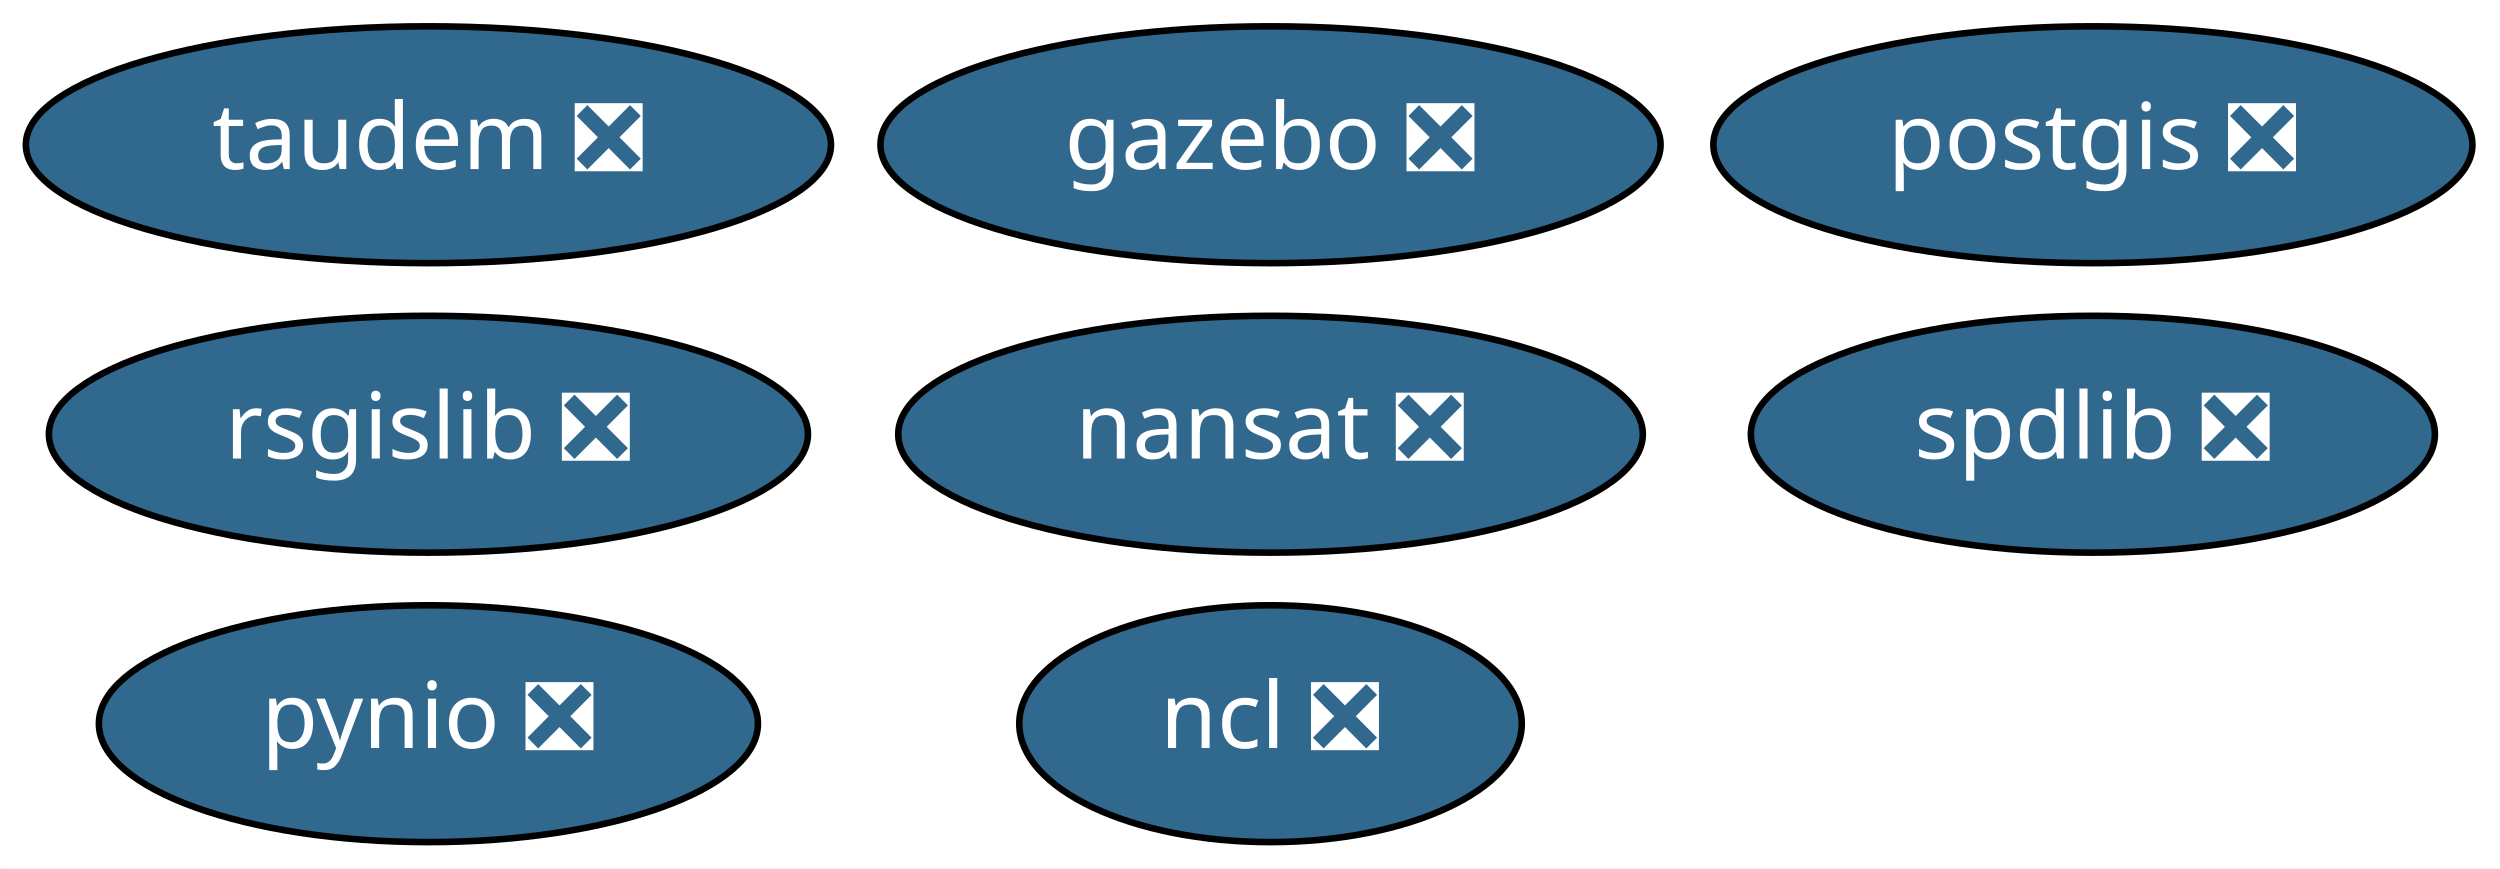
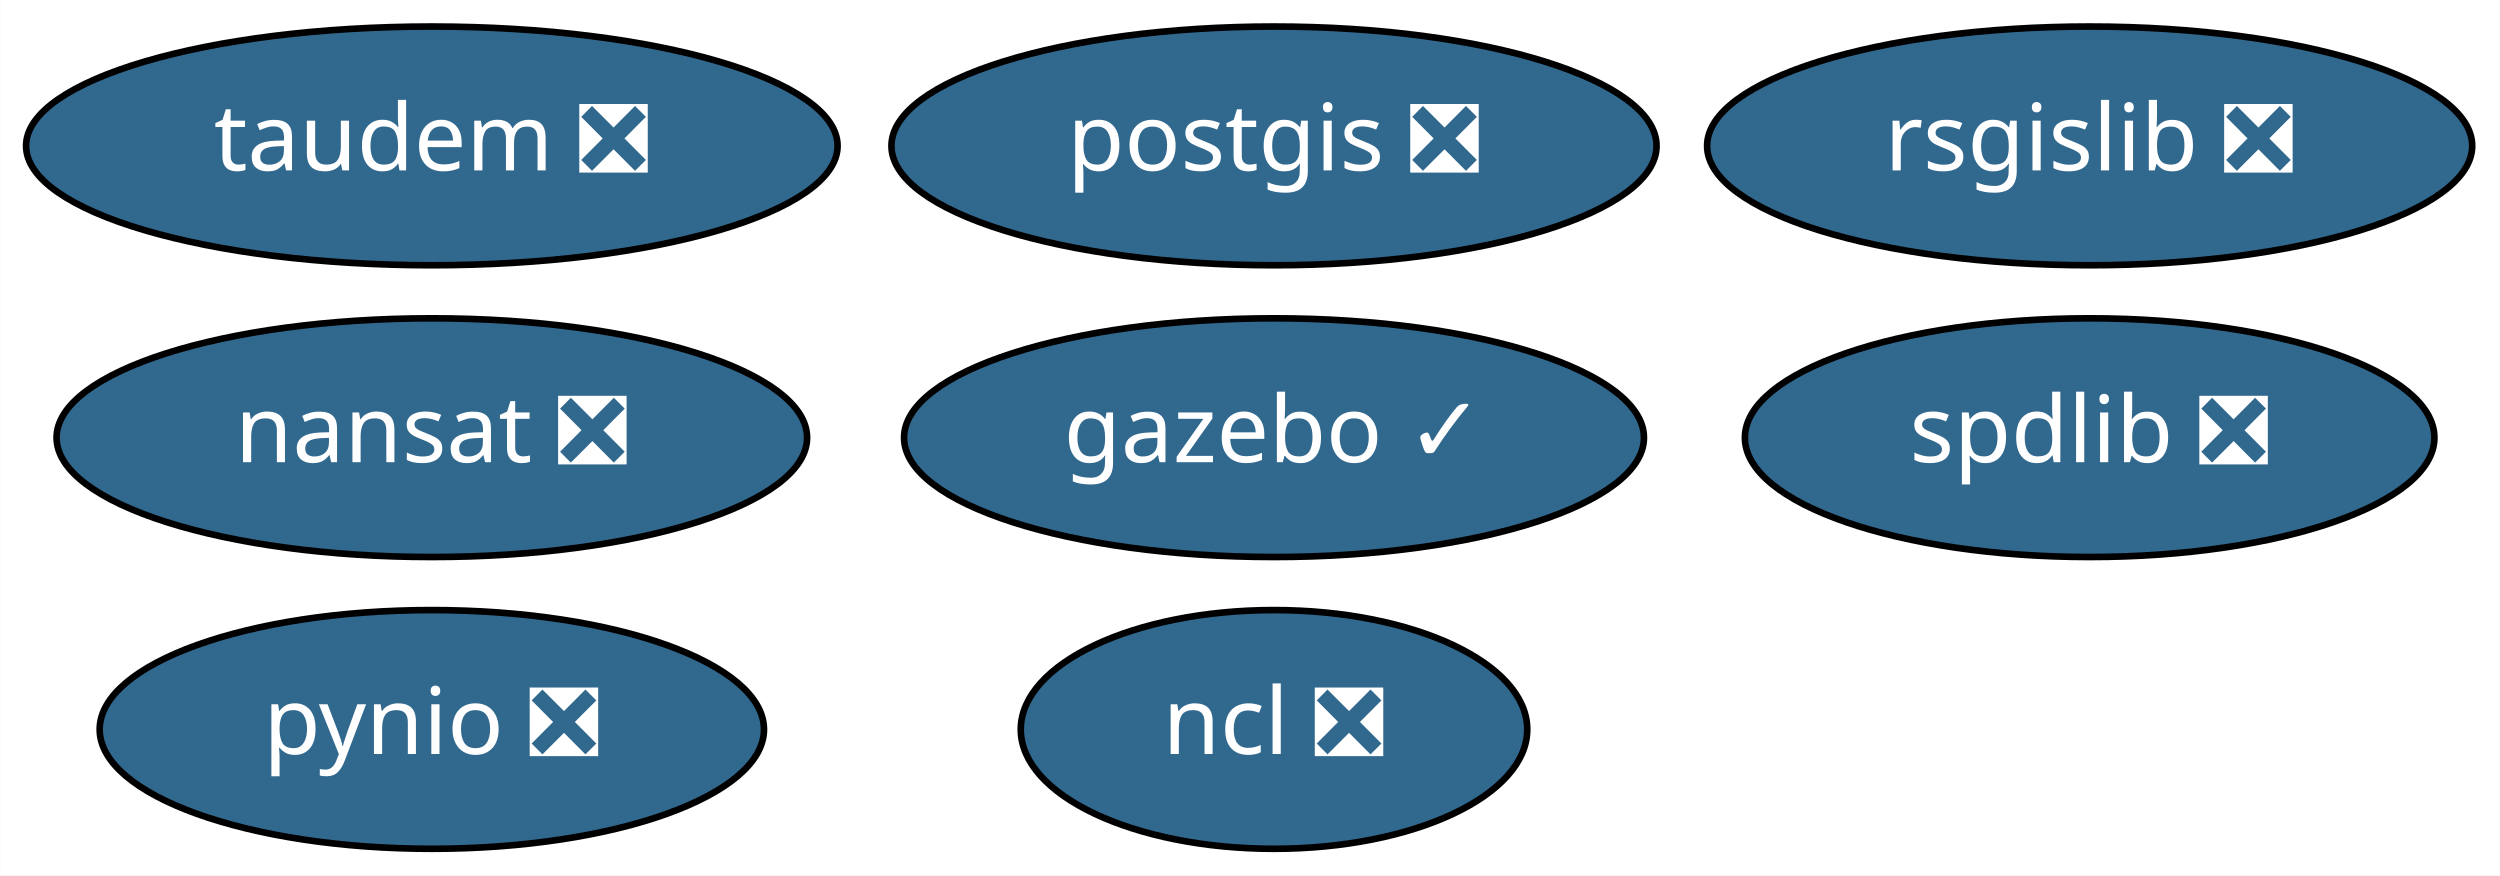
- <svg xmlns="http://www.w3.org/2000/svg" xmlns:xlink="http://www.w3.org/1999/xlink" width="380pt" height="132pt" viewBox="0.00 0.00 379.94 132.00">
+ <svg xmlns="http://www.w3.org/2000/svg" xmlns:xlink="http://www.w3.org/1999/xlink" width="377pt" height="132pt" viewBox="0.00 0.00 376.94 132.00">
  <g id="graph0" class="graph" transform="scale(1 1) rotate(0) translate(4 128)">
-     <polygon fill="white" stroke="transparent" points="-4,4 -4,-128 375.94,-128 375.94,4 -4,4" />
+     <polygon fill="white" stroke="transparent" points="-4,4 -4,-128 372.94,-128 372.94,4 -4,4" />
    <g id="node1" class="node">
      <g id="a_node1">
        <a xlink:href="https://github.com/conda-forge/nansat-feedstock/pull/33" xlink:title="nansat ❎">
-           <ellipse fill="#31688e" stroke="black" cx="189.09" cy="-62" rx="56.59" ry="18" />
-           <text text-anchor="middle" x="189.09" y="-58.3" font-family="Times-Roman" font-size="14.00" fill="white">nansat ❎</text>
+           <ellipse fill="#31688e" stroke="black" cx="61.09" cy="-62" rx="56.59" ry="18" />
+           <text text-anchor="middle" x="61.09" y="-58.3" font-family="Times-Roman" font-size="14.00" fill="white">nansat ❎</text>
        </a>
      </g>
    </g>
    <g id="node2" class="node">
      <g id="a_node2">
        <a xlink:href="https://github.com/conda-forge/ncl-feedstock/pull/88" xlink:title="ncl ❎">
-           <ellipse fill="#31688e" stroke="black" cx="189.09" cy="-18" rx="38.19" ry="18" />
-           <text text-anchor="middle" x="189.09" y="-14.3" font-family="Times-Roman" font-size="14.00" fill="white">ncl ❎</text>
+           <ellipse fill="#31688e" stroke="black" cx="188.09" cy="-18" rx="38.19" ry="18" />
+           <text text-anchor="middle" x="188.09" y="-14.3" font-family="Times-Roman" font-size="14.00" fill="white">ncl ❎</text>
        </a>
      </g>
    </g>
    <g id="node3" class="node">
      <g id="a_node3">
        <a xlink:href="https://github.com/conda-forge/postgis-feedstock/pull/57" xlink:title="postgis ❎">
-           <ellipse fill="#31688e" stroke="black" cx="314.09" cy="-106" rx="57.69" ry="18" />
-           <text text-anchor="middle" x="314.09" y="-102.3" font-family="Times-Roman" font-size="14.00" fill="white">postgis ❎</text>
+           <ellipse fill="#31688e" stroke="black" cx="188.09" cy="-106" rx="57.69" ry="18" />
+           <text text-anchor="middle" x="188.09" y="-102.3" font-family="Times-Roman" font-size="14.00" fill="white">postgis ❎</text>
        </a>
      </g>
    </g>
    <g id="node4" class="node">
      <g id="a_node4">
        <a xlink:href="https://github.com/conda-forge/pynio-feedstock/pull/98" xlink:title="pynio ❎">
          <ellipse fill="#31688e" stroke="black" cx="61.09" cy="-18" rx="50.09" ry="18" />
          <text text-anchor="middle" x="61.09" y="-14.3" font-family="Times-Roman" font-size="14.00" fill="white">pynio ❎</text>
        </a>
      </g>
    </g>
    <g id="node5" class="node">
      <g id="a_node5">
        <a xlink:href="https://github.com/conda-forge/rsgislib-feedstock/pull/38" xlink:title="rsgislib ❎">
-           <ellipse fill="#31688e" stroke="black" cx="61.09" cy="-62" rx="57.69" ry="18" />
-           <text text-anchor="middle" x="61.09" y="-58.3" font-family="Times-Roman" font-size="14.00" fill="white">rsgislib ❎</text>
+           <ellipse fill="#31688e" stroke="black" cx="311.09" cy="-106" rx="57.69" ry="18" />
+           <text text-anchor="middle" x="311.09" y="-102.3" font-family="Times-Roman" font-size="14.00" fill="white">rsgislib ❎</text>
        </a>
      </g>
    </g>
    <g id="node6" class="node">
      <g id="a_node6">
        <a xlink:href="https://github.com/conda-forge/spdlib-feedstock/pull/22" xlink:title="spdlib ❎">
-           <ellipse fill="#31688e" stroke="black" cx="314.09" cy="-62" rx="51.99" ry="18" />
-           <text text-anchor="middle" x="314.09" y="-58.3" font-family="Times-Roman" font-size="14.00" fill="white">spdlib ❎</text>
+           <ellipse fill="#31688e" stroke="black" cx="311.09" cy="-62" rx="51.99" ry="18" />
+           <text text-anchor="middle" x="311.09" y="-58.3" font-family="Times-Roman" font-size="14.00" fill="white">spdlib ❎</text>
        </a>
      </g>
    </g>
    <g id="node7" class="node">
      <g id="a_node7">
-         <a xlink:href="https://github.com/conda-forge/gazebo-feedstock/pull/71" xlink:title="gazebo ❎">
-           <ellipse fill="#31688e" stroke="black" cx="189.09" cy="-106" rx="59.29" ry="18" />
-           <text text-anchor="middle" x="189.09" y="-102.3" font-family="Times-Roman" font-size="14.00" fill="white">gazebo ❎</text>
+         <a xlink:href="https://github.com/conda-forge/gazebo-feedstock/pull/71" xlink:title="gazebo ✓">
+           <ellipse fill="#31688e" stroke="black" cx="188.09" cy="-62" rx="55.79" ry="18" />
+           <text text-anchor="middle" x="188.09" y="-58.3" font-family="Times-Roman" font-size="14.00" fill="white">gazebo ✓</text>
        </a>
      </g>
    </g>
    <g id="node8" class="node">
      <g id="a_node8">
        <a xlink:href="https://github.com/conda-forge/taudem-feedstock/pull/6" xlink:title="taudem ❎">
          <ellipse fill="#31688e" stroke="black" cx="61.09" cy="-106" rx="61.19" ry="18" />
          <text text-anchor="middle" x="61.09" y="-102.3" font-family="Times-Roman" font-size="14.00" fill="white">taudem ❎</text>
        </a>
      </g>
    </g>
  </g>
</svg>
